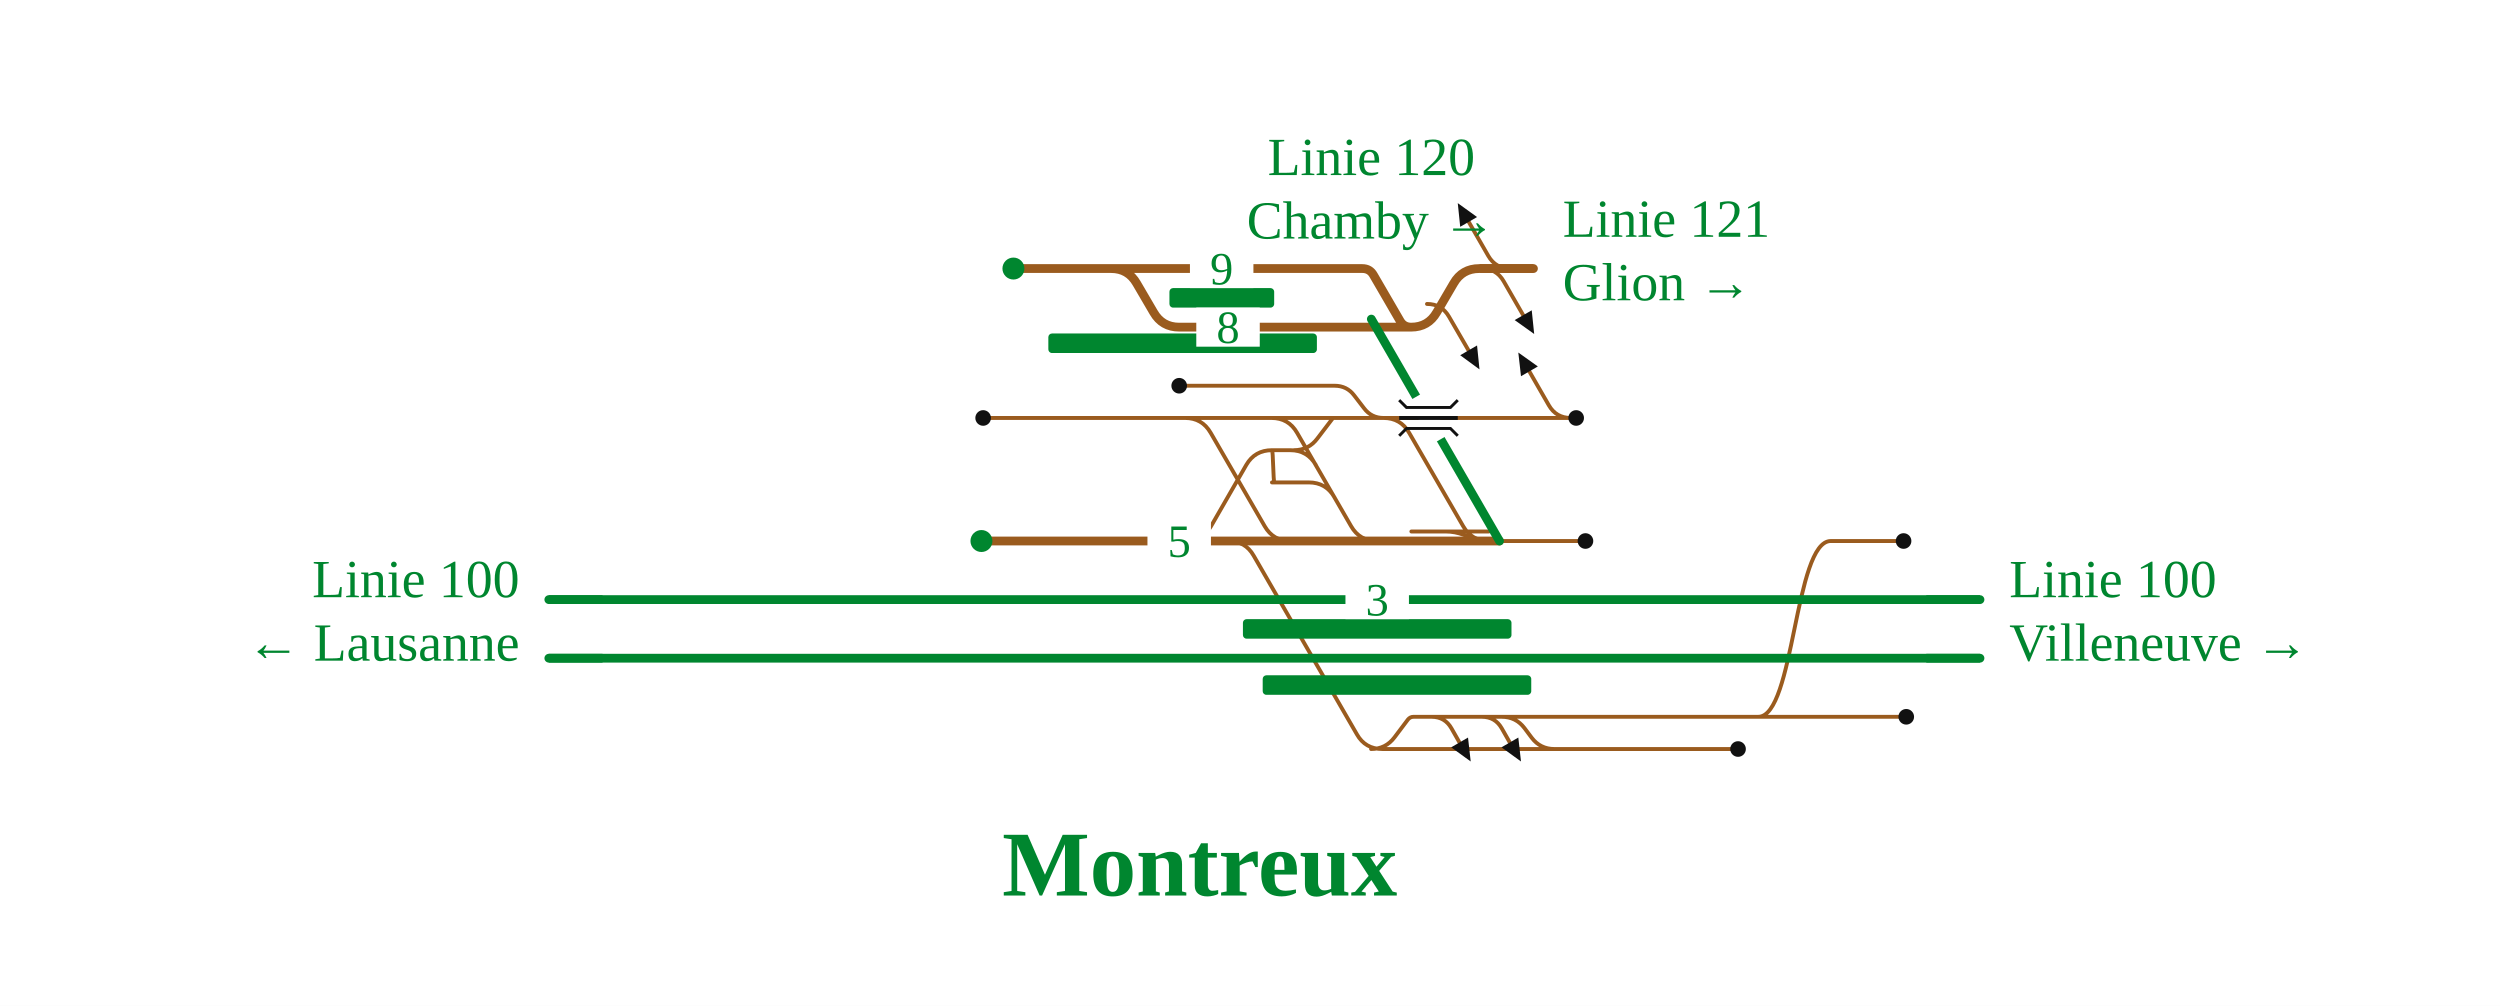
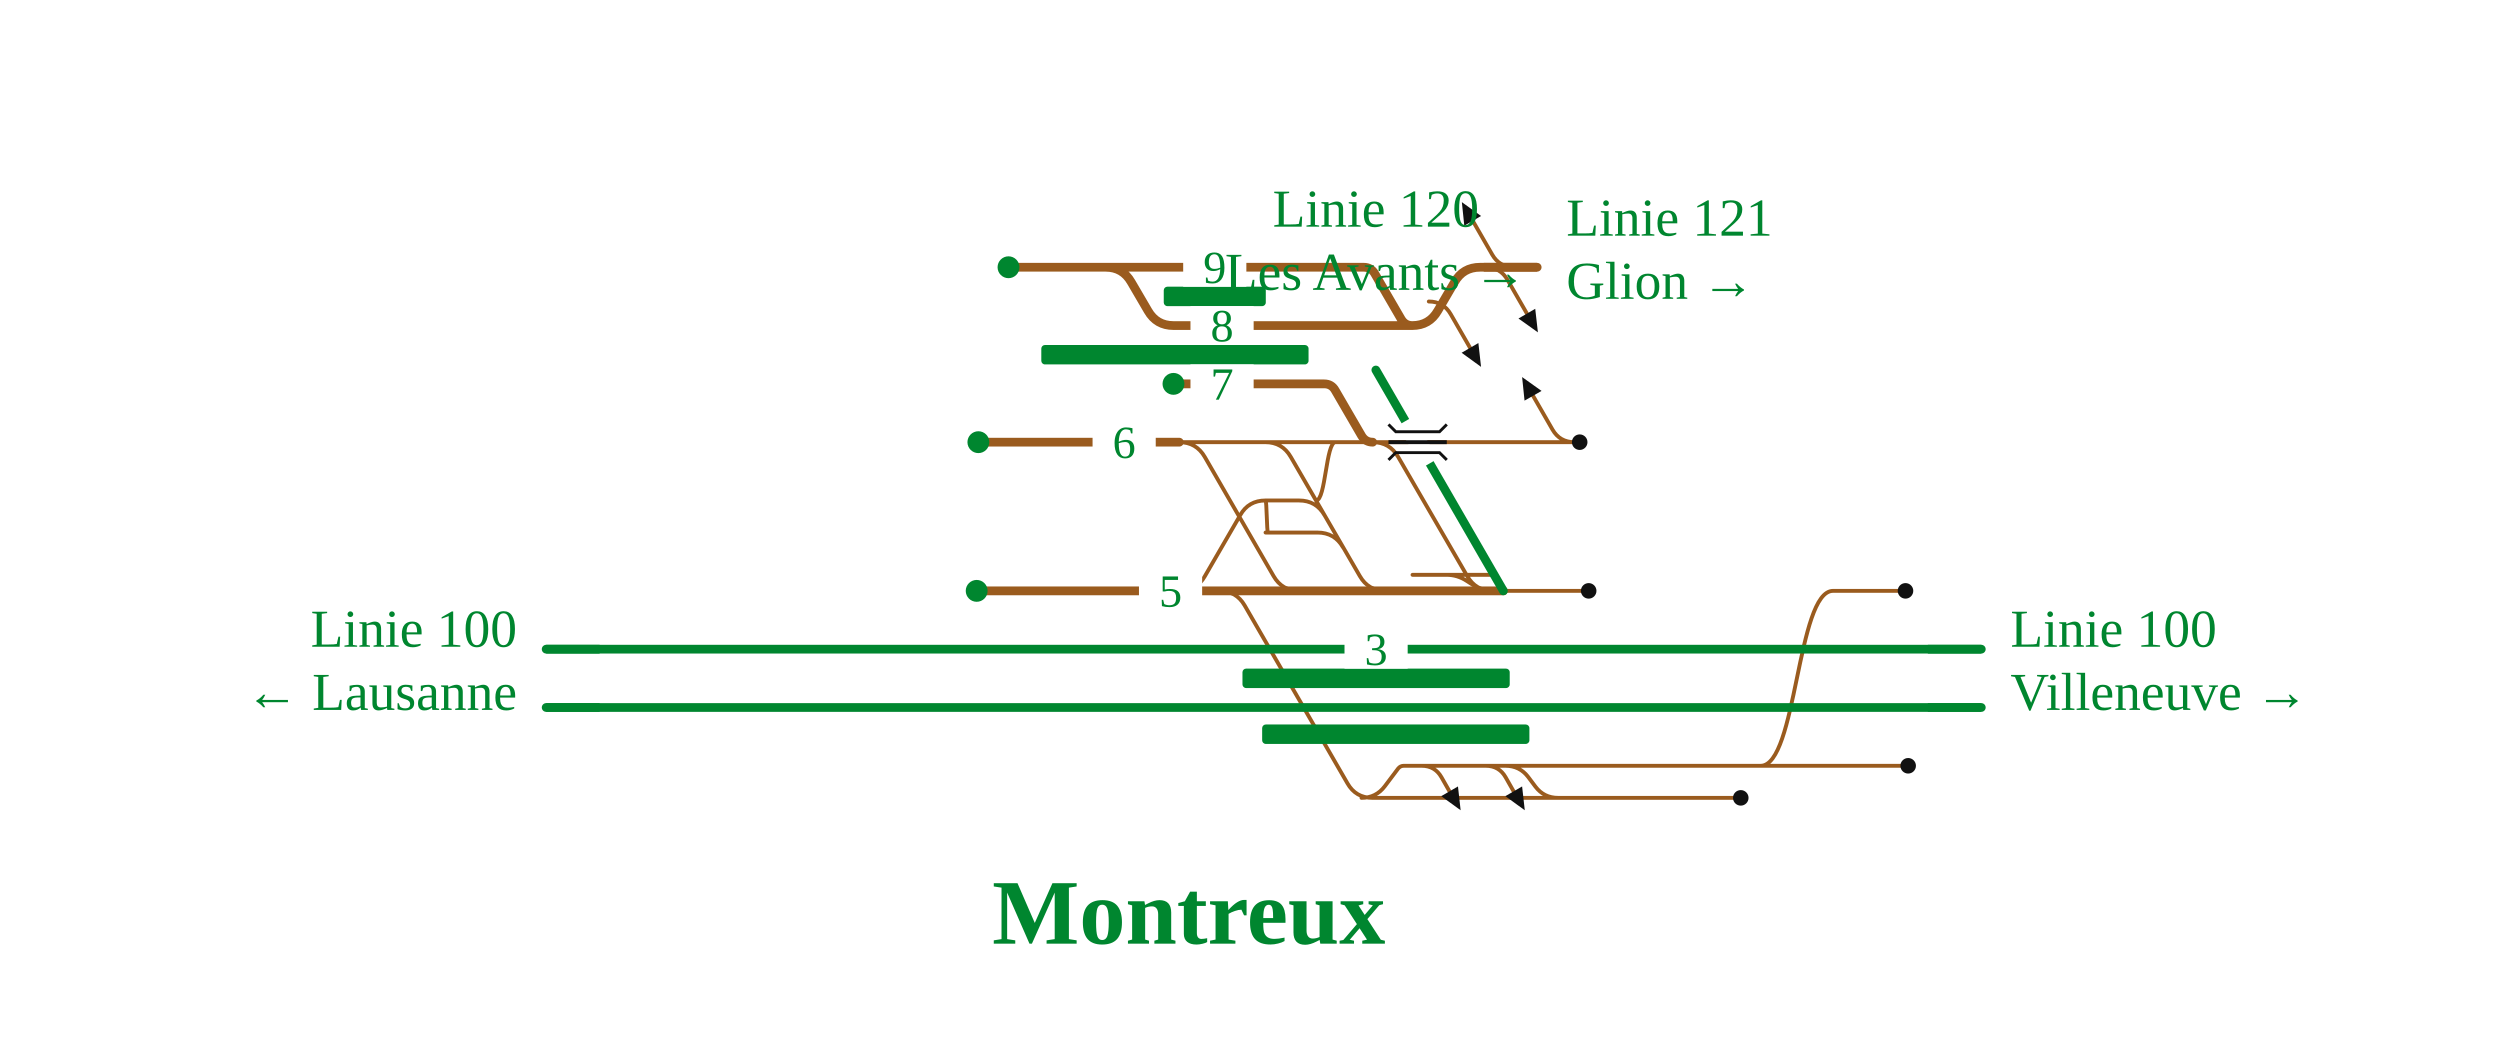
- <svg xmlns="http://www.w3.org/2000/svg" viewBox="0 0 1024 412" width="1024" height="412" font-family="Fira Sans, Source Sans 3, Helvetica, Arial, sans-serif">
+ <svg xmlns="http://www.w3.org/2000/svg" viewBox="0 0 1029 433" width="1029" height="433" font-family="Fira Sans, Source Sans 3, Helvetica, Arial, sans-serif">
  <rect width="100%" height="100%" fill="#fff" />
  <g fill="none" stroke-linecap="round" stroke-linejoin="round">
    <path d="" stroke="#111" stroke-width="1.6" />
-     <path d="M615.1,293.6H720.2 M720.2,293.6H780.8 M720.2,293.6C735.0,293.6 735.0,221.6 749.9,221.6 M749.9,221.6H779.7 M485.4,171.2H520.8 M520.8,171.2H520.8Q527.8,171.2 531.3,177.3L553.4,215.5Q556.9,221.6 563.9,221.6H563.9 M563.9,221.6H614.2 M578.1,217.7H587.7 M587.7,217.7L601.7,217.7 M601.7,217.7H609.8 M592.1,217.7H592.1Q596.0,217.7 599.6,219.1L602.4,220.2Q606.0,221.6 609.8,221.6H609.8 M609.8,221.6H649.4 M561.6,306.8Q567.6,306.8 571.2,302.0L576.7,294.7Q577.6,293.6 579.0,293.6H579.0 M579.0,293.6H591.8 M591.8,293.6H610.4 M610.4,293.6H612.4 M612.4,293.6H615.1 M615.1,293.6H615.1Q620.9,293.6 624.4,298.2L627.4,302.2Q630.9,306.8 636.7,306.8H636.7 M402.7,171.2H485.4 M485.5,221.6H485.5Q492.5,221.6 496.0,215.6L510.5,190.4Q514.0,184.4 521.0,184.4H521.0 M539.0,190.5Q535.5,184.4 528.5,184.4H521.0 M530.0,184.4Q536.0,184.4 539.6,179.6L545.7,171.6Q546.0,171.2 546.5,171.2H546.5 M546.5,171.2H566.7 M566.7,171.2H637.4 M637.4,171.2H643.4 M566.2,306.8H711.9 M483.0,158.0H546.7 M546.7,158.0H546.7Q551.7,158.0 554.7,162.0L558.7,167.2Q561.7,171.2 566.7,171.2H566.7 M546.6,203.7Q543.1,197.6 536.1,197.6H521.0 M521.0,184.4C521.5,184.4 521.5,197.6 522.0,197.6 M520.8,171.2H546.5 M503.0,221.6L502.1,221.6 M566.7,171.2H566.7Q573.7,171.2 577.2,177.3L599.3,215.5Q602.8,221.6 609.8,221.6H609.8 M600.5,217.7L592.1,217.7 M485.4,171.2H485.4Q492.4,171.2 495.9,177.3L518.0,215.5Q521.5,221.6 528.5,221.6H528.5 M528.5,221.6H528.7 M503.1,221.6H503.1Q510.1,221.6 513.5,227.6L555.8,300.8Q559.2,306.8 566.2,306.8H566.2 M586.4,293.6Q591.8,293.6 594.5,298.3L597.8,304.1 M607.0,293.6Q612.4,293.6 615.1,298.3L618.4,304.1 M643.4,171.2Q637.4,171.2 634.4,166.0L626.4,152.1 M606.9,110.0Q612.9,110.0 615.9,115.2L623.9,129.1 M584.5,124.5Q590.5,124.5 593.5,129.7L601.5,143.5 M618.6,110.0Q612.6,110.0 609.6,104.8L601.6,90.9" stroke="#9a5b1e" stroke-width="1.6" />
-     <path d="M224.8,245.6H793.9 M793.9,245.6L811.0,245.6 M224.8,269.6H794.2 M794.2,269.6L811.0,269.6" stroke="#00862f" stroke-width="3.6" />
-     <path d="M614.2,221.6L614.2,221.6 M614.2,221.6L614.2,221.6 M483.0,134.0H578.0 M578.0,134.0H578.0Q585.0,134.0 588.5,127.9L595.4,116.1Q598.9,110.0 605.9,110.0H605.9 M605.9,110.0H611.1 M628.1,110.0L628.1,110.0 M415.1,110.0H455.1 M455.1,110.0H455.1Q462.1,110.0 465.6,116.1L472.5,127.9Q476.0,134.0 483.0,134.0H483.0 M455.1,110.0H558.0 M558.0,110.0H558.0Q561.1,110.0 562.6,112.7L573.4,131.3Q574.9,134.0 578.0,134.0H578.0 M612.9,110.0H628.1 M612.6,110.0H612.9 M611.1,110.0H612.6 M503.0,221.6H600.2 M600.2,221.6L614.2,221.6 M485.5,221.6H503.0 M402.0,221.6H485.5" stroke="#9a5b1e" stroke-width="3.6" />
+     <path d="M619.7,315.2H724.7 M724.7,315.2H785.4 M724.7,315.2C739.6,315.2 739.6,243.2 754.5,243.2 M754.5,243.2H784.3 M485.4,182.0H520.8 M520.8,182.0H520.8Q527.8,182.0 531.3,188.1L559.7,237.1Q563.2,243.2 570.2,243.2H570.2 M570.2,243.2H618.8 M581.4,236.6H588.2 M588.2,236.6L602.2,236.6 M602.2,236.6H614.4 M595.4,236.6H595.4Q599.9,236.6 603.7,239.1L606.2,240.7Q609.9,243.2 614.4,243.2H614.4 M614.4,243.2H653.9 M560.4,328.4Q566.4,328.4 570.0,323.6L575.5,316.3Q576.4,315.2 577.8,315.2H577.8 M577.8,315.2H590.6 M590.6,315.2H615.0 M615.0,315.2H617.0 M617.0,315.2H619.7 M619.7,315.2H619.7Q625.5,315.2 629.0,319.8L632.0,323.8Q635.5,328.4 641.3,328.4H641.3 M485.5,243.2H485.5Q492.5,243.2 495.9,237.2L510.5,212.0Q513.9,206.0 520.9,206.0H520.9 M545.2,212.1Q541.7,206.0 534.7,206.0H520.9 M541.7,206.0C545.7,206.0 545.7,182.0 549.7,182.0 M549.7,182.0H565.0 M565.0,182.0H642.0 M642.0,182.0H648.0 M564.9,328.4H716.5 M552.8,225.3Q549.3,219.2 542.3,219.2H520.9 M520.9,206.0C521.4,206.0 521.4,219.2 521.9,219.2 M520.8,182.0H549.7 M501.8,243.2L500.9,243.2 M565.0,182.0H565.0Q572.0,182.0 575.5,188.1L603.9,237.1Q607.4,243.2 614.4,243.2H614.4 M603.6,236.6L595.4,236.6 M485.4,182.0H485.4Q492.4,182.0 495.9,188.1L524.2,237.1Q527.7,243.2 534.7,243.2H534.7 M534.7,243.2H534.9 M501.9,243.2H501.9Q508.8,243.2 512.3,249.2L554.6,322.4Q558.0,328.4 564.9,328.4H564.9 M585.2,315.2Q590.6,315.2 593.3,319.9L596.6,325.7 M611.6,315.2Q617.0,315.2 619.7,319.9L623.0,325.7 M648.0,182.0Q642.0,182.0 639.0,176.8L631.0,162.9 M611.5,110.0Q617.5,110.0 620.5,115.2L628.5,129.1 M588.1,124.1Q594.1,124.1 597.1,129.3L605.1,143.2 M623.2,110.0Q617.2,110.0 614.2,104.8L606.2,90.9" stroke="#9a5b1e" stroke-width="1.6" />
+     <path d="M224.8,267.2H798.5 M798.5,267.2L815.5,267.2 M224.8,291.2H798.8 M798.8,291.2L815.5,291.2" stroke="#00862f" stroke-width="3.6" />
+     <path d="M618.8,243.2L618.8,243.2 M618.8,243.2L618.8,243.2 M483.0,134.0H581.3 M581.3,134.0H581.3Q588.3,134.0 591.8,127.9L598.7,116.1Q602.2,110.0 609.2,110.0H609.2 M609.2,110.0H615.7 M632.7,110.0L632.7,110.0 M402.7,182.0H485.4 M415.1,110.0H455.1 M455.1,110.0H455.1Q462.1,110.0 465.6,116.1L472.5,127.9Q476.0,134.0 483.0,134.0H483.0 M483.0,158.0H545.0 M545.0,158.0H545.0Q548.1,158.0 549.6,160.7L560.4,179.3Q562.0,182.0 565.0,182.0H565.0 M455.1,110.0H561.3 M561.3,110.0H561.3Q564.4,110.0 565.9,112.7L576.7,131.3Q578.3,134.0 581.3,134.0H581.3 M617.5,110.0H632.7 M617.2,110.0H617.5 M615.7,110.0H617.2 M501.8,243.2H604.8 M604.8,243.2L618.8,243.2 M485.5,243.2H501.8 M402.0,243.2H485.5" stroke="#9a5b1e" stroke-width="3.6" />
  </g>
-   <rect x="509.1" y="253.6" width="110.0" height="8" rx="1.5" fill="#00862f" />
-   <rect x="517.2" y="276.6" width="110.0" height="8" rx="1.5" fill="#00862f" />
-   <rect x="429.4" y="136.6" width="110.0" height="8" rx="1.5" fill="#00862f" />
-   <rect x="479.0" y="118.0" width="42.9" height="8" rx="1.5" fill="#00862f" />
-   <circle cx="780.8" cy="293.6" r="3.2" fill="#111" />
-   <circle cx="779.7" cy="221.6" r="3.2" fill="#111" />
-   <circle cx="649.4" cy="221.6" r="3.2" fill="#111" />
-   <circle cx="402.7" cy="171.2" r="3.2" fill="#111" />
-   <circle cx="645.6" cy="171.2" r="3.2" fill="#111" />
-   <circle cx="711.9" cy="306.8" r="3.2" fill="#111" />
+   <rect x="511.4" y="275.2" width="110.0" height="8" rx="1.5" fill="#00862f" />
+   <rect x="519.5" y="298.2" width="110.0" height="8" rx="1.5" fill="#00862f" />
+   <rect x="428.6" y="142.0" width="110.0" height="8" rx="1.5" fill="#00862f" />
+   <rect x="479.0" y="118.0" width="42.0" height="8" rx="1.5" fill="#00862f" />
+   <circle cx="785.4" cy="315.2" r="3.2" fill="#111" />
+   <circle cx="784.3" cy="243.2" r="3.2" fill="#111" />
+   <circle cx="653.9" cy="243.2" r="3.2" fill="#111" />
+   <circle cx="402.7" cy="182.0" r="4.5" fill="#00862f" />
+   <circle cx="650.2" cy="182.0" r="3.2" fill="#111" />
+   <circle cx="716.5" cy="328.4" r="3.2" fill="#111" />
  <circle cx="415.1" cy="110.0" r="4.5" fill="#00862f" />
-   <circle cx="483.0" cy="158.0" r="3.2" fill="#111" />
-   <circle cx="402.0" cy="221.6" r="4.5" fill="#00862f" />
-   <path d="M602.4,311.9L594.4,306.1L601.3,302.1Z" fill="#111" />
-   <path d="M623.0,311.9L615.0,306.1L621.9,302.1Z" fill="#111" />
-   <path d="M621.9,144.4L629.9,150.1L623.0,154.1Z" fill="#111" />
-   <path d="M628.4,136.8L620.4,131.1L627.4,127.1Z" fill="#111" />
-   <path d="M606.0,151.3L598.1,145.5L605.0,141.5Z" fill="#111" />
-   <path d="M597.1,83.2L605.0,88.9L598.1,92.9Z" fill="#111" />
+   <circle cx="483.0" cy="158.0" r="4.5" fill="#00862f" />
+   <circle cx="402.0" cy="243.2" r="4.5" fill="#00862f" />
+   <path d="M601.2,333.5L593.2,327.7L600.1,323.7Z" fill="#111" />
+   <path d="M627.6,333.5L619.6,327.7L626.5,323.7Z" fill="#111" />
+   <path d="M626.5,155.2L634.5,160.9L627.5,164.9Z" fill="#111" />
+   <path d="M633.0,136.8L625.0,131.1L631.9,127.1Z" fill="#111" />
+   <path d="M609.6,151.0L601.6,145.2L608.5,141.2Z" fill="#111" />
+   <path d="M601.7,83.2L609.6,88.9L602.7,92.9Z" fill="#111" />
  <rect x="490.0" y="126.0" width="26" height="16" fill="#fff" />
  <text x="503.0" y="140.5" font-size="19" text-anchor="middle" fill="#00862f">8</text>
-   <rect x="487.4" y="102.0" width="26" height="16" fill="#fff" />
-   <text x="500.4" y="116.5" font-size="19" text-anchor="middle" fill="#00862f">9</text>
-   <rect x="551.1" y="237.6" width="26" height="16" fill="#fff" />
-   <text x="564.1" y="252.1" font-size="19" text-anchor="middle" fill="#00862f">3</text>
-   <rect x="470.0" y="213.6" width="26" height="16" fill="#fff" />
-   <text x="483.0" y="228.1" font-size="19" text-anchor="middle" fill="#00862f">5</text>
-   <path d="M606.1,110.0H628.1" stroke="#9a5b1e" stroke-width="3.6" fill="none" />
-   <path d="M246.8,245.6H224.8" stroke="#00862f" stroke-width="3.6" fill="none" />
-   <path d="M789.0,245.6H811.0" stroke="#00862f" stroke-width="3.6" fill="none" />
-   <path d="M246.8,269.6H224.8" stroke="#00862f" stroke-width="3.6" fill="none" />
-   <path d="M789.0,269.6H811.0" stroke="#00862f" stroke-width="3.6" fill="none" />
-   <path d="M614.2,221.6L614.2,221.6L561.7,130.7" stroke="#00862f" stroke-width="3.6" stroke-linecap="round" fill="none" />
-   <path d="M590.1,179.9L580.1,162.5" stroke="#fff" stroke-width="7.6" />
-   <path d="M573.1,171.2L597.1,171.2" stroke="#111" stroke-width="1.6" fill="none" />
-   <path d="M573.1,163.9L576.1,166.9L594.1,166.9L597.1,163.9" fill="none" stroke="#111" stroke-width="1.2" />
-   <path d="M573.1,178.5L576.1,175.5L594.1,175.5L597.1,178.5" fill="none" stroke="#111" stroke-width="1.2" />
-   <text x="640.1" y="97.0" font-size="22" text-anchor="start" fill="#00862f">Linie 121</text>
-   <text x="640.1" y="123.0" font-size="22" text-anchor="start" fill="#00862f">Glion →</text>
-   <text x="212.8" y="244.6" font-size="22" text-anchor="end" fill="#00862f">Linie 100</text>
-   <text x="212.8" y="270.6" font-size="22" text-anchor="end" fill="#00862f">← Lausanne</text>
-   <text x="823.0" y="244.6" font-size="22" text-anchor="start" fill="#00862f">Linie 100</text>
-   <text x="823.0" y="270.6" font-size="22" text-anchor="start" fill="#00862f">Villeneuve →</text>
-   <text x="561.7" y="71.7" font-size="22" text-anchor="middle" fill="#00862f">Linie 120</text>
-   <text x="561.7" y="97.7" font-size="22" text-anchor="middle" fill="#00862f">Chamby →</text>
-   <text x="491.4" y="366.8" font-size="38" font-weight="700" text-anchor="middle" fill="#00862f">Montreux</text>
+   <rect x="449.7" y="174.0" width="26" height="16" fill="#fff" />
+   <text x="462.7" y="188.5" font-size="19" text-anchor="middle" fill="#00862f">6</text>
+   <rect x="487.0" y="102.0" width="26" height="16" fill="#fff" />
+   <text x="500.0" y="116.5" font-size="19" text-anchor="middle" fill="#00862f">9</text>
+   <rect x="490.0" y="150.0" width="26" height="16" fill="#fff" />
+   <text x="503.0" y="164.5" font-size="19" text-anchor="middle" fill="#00862f">7</text>
+   <rect x="553.4" y="259.2" width="26" height="16" fill="#fff" />
+   <text x="566.4" y="273.7" font-size="19" text-anchor="middle" fill="#00862f">3</text>
+   <rect x="468.8" y="235.2" width="26" height="16" fill="#fff" />
+   <text x="481.8" y="249.7" font-size="19" text-anchor="middle" fill="#00862f">5</text>
+   <path d="M610.7,110.0H632.7" stroke="#9a5b1e" stroke-width="3.6" fill="none" />
+   <path d="M246.8,267.2H224.8" stroke="#00862f" stroke-width="3.6" fill="none" />
+   <path d="M793.5,267.2H815.5" stroke="#00862f" stroke-width="3.6" fill="none" />
+   <path d="M246.8,291.2H224.8" stroke="#00862f" stroke-width="3.6" fill="none" />
+   <path d="M793.5,291.2H815.5" stroke="#00862f" stroke-width="3.6" fill="none" />
+   <path d="M618.8,243.2L618.8,243.2L566.3,152.3" stroke="#00862f" stroke-width="3.6" stroke-linecap="round" fill="none" />
+   <path d="M588.5,190.7L578.5,173.3" stroke="#fff" stroke-width="7.6" />
+   <path d="M571.5,182.0L595.5,182.0" stroke="#111" stroke-width="1.6" fill="none" />
+   <path d="M571.5,174.7L574.5,177.7L592.5,177.7L595.5,174.7" fill="none" stroke="#111" stroke-width="1.2" />
+   <path d="M571.5,189.3L574.5,186.3L592.5,186.3L595.5,189.3" fill="none" stroke="#111" stroke-width="1.2" />
+   <text x="644.7" y="97.0" font-size="22" text-anchor="start" fill="#00862f">Linie 121</text>
+   <text x="644.7" y="123.0" font-size="22" text-anchor="start" fill="#00862f">Glion →</text>
+   <text x="212.8" y="266.2" font-size="22" text-anchor="end" fill="#00862f">Linie 100</text>
+   <text x="212.8" y="292.2" font-size="22" text-anchor="end" fill="#00862f">← Lausanne</text>
+   <text x="827.5" y="266.2" font-size="22" text-anchor="start" fill="#00862f">Linie 100</text>
+   <text x="827.5" y="292.2" font-size="22" text-anchor="start" fill="#00862f">Villeneuve →</text>
+   <text x="566.3" y="93.3" font-size="22" text-anchor="middle" fill="#00862f">Linie 120</text>
+   <text x="566.3" y="119.3" font-size="22" text-anchor="middle" fill="#00862f">Les Avants →</text>
+   <text x="489.3" y="388.4" font-size="38" font-weight="700" text-anchor="middle" fill="#00862f">Montreux</text>
</svg>
